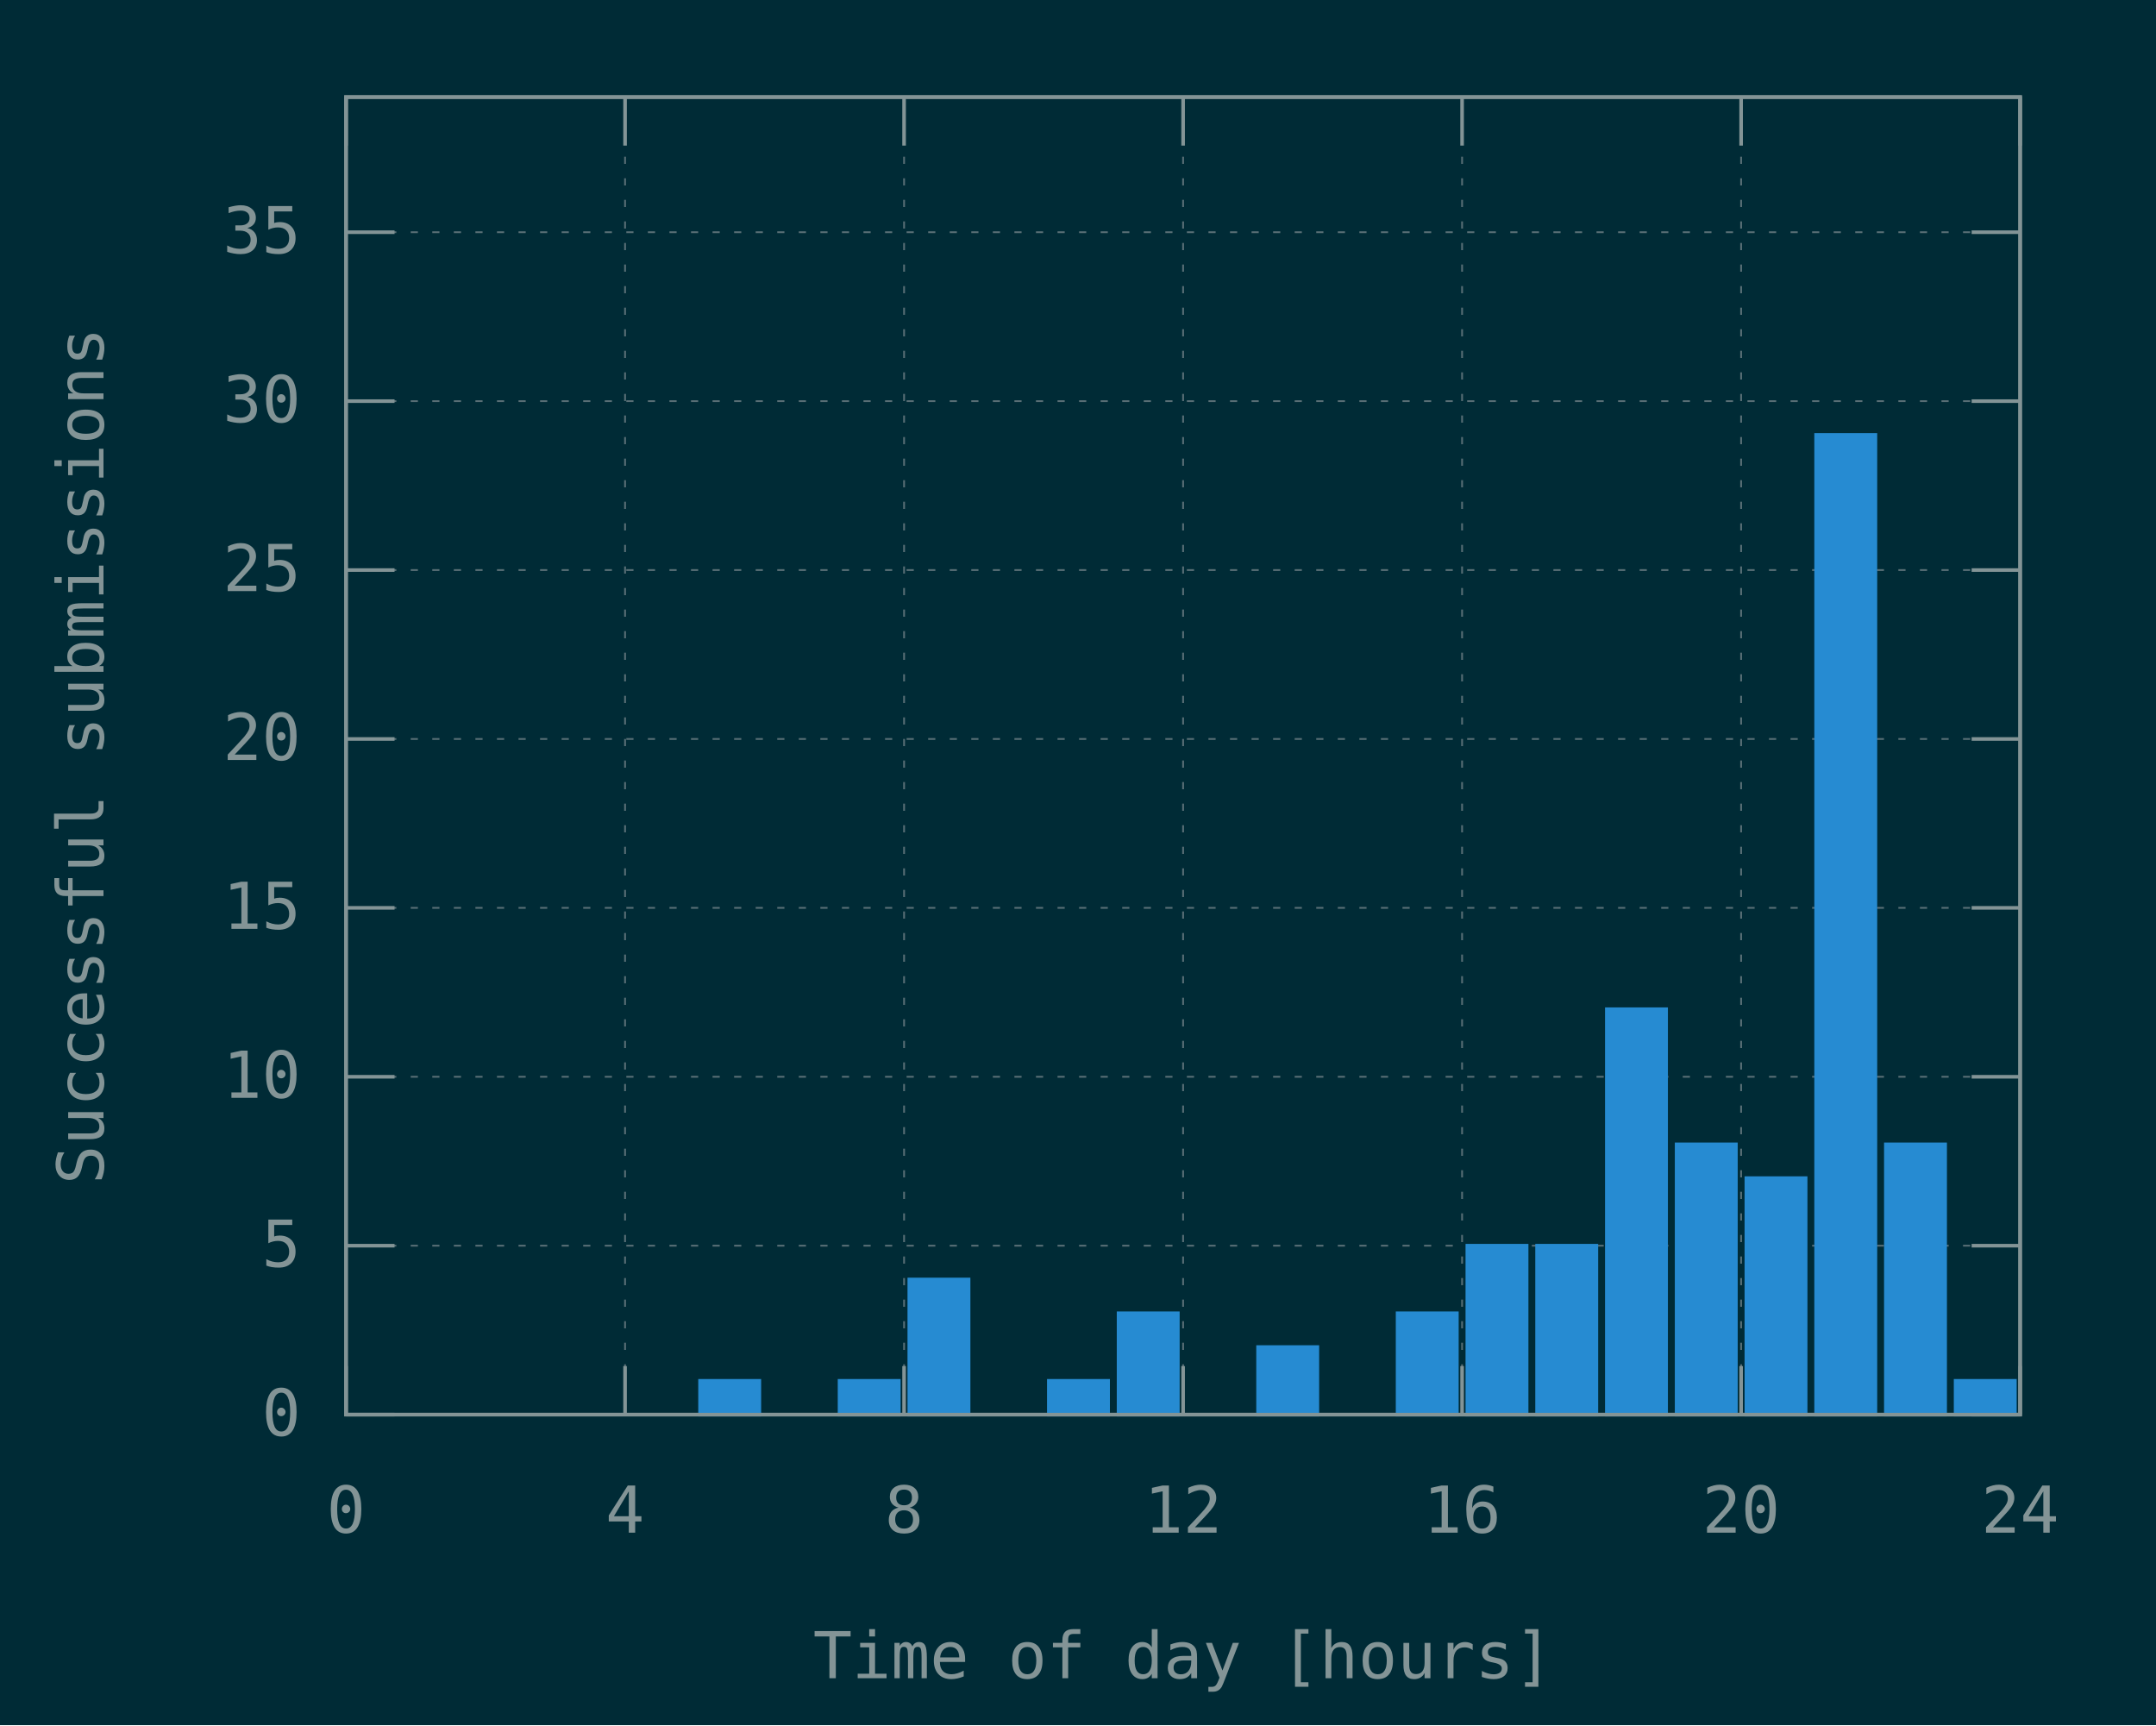
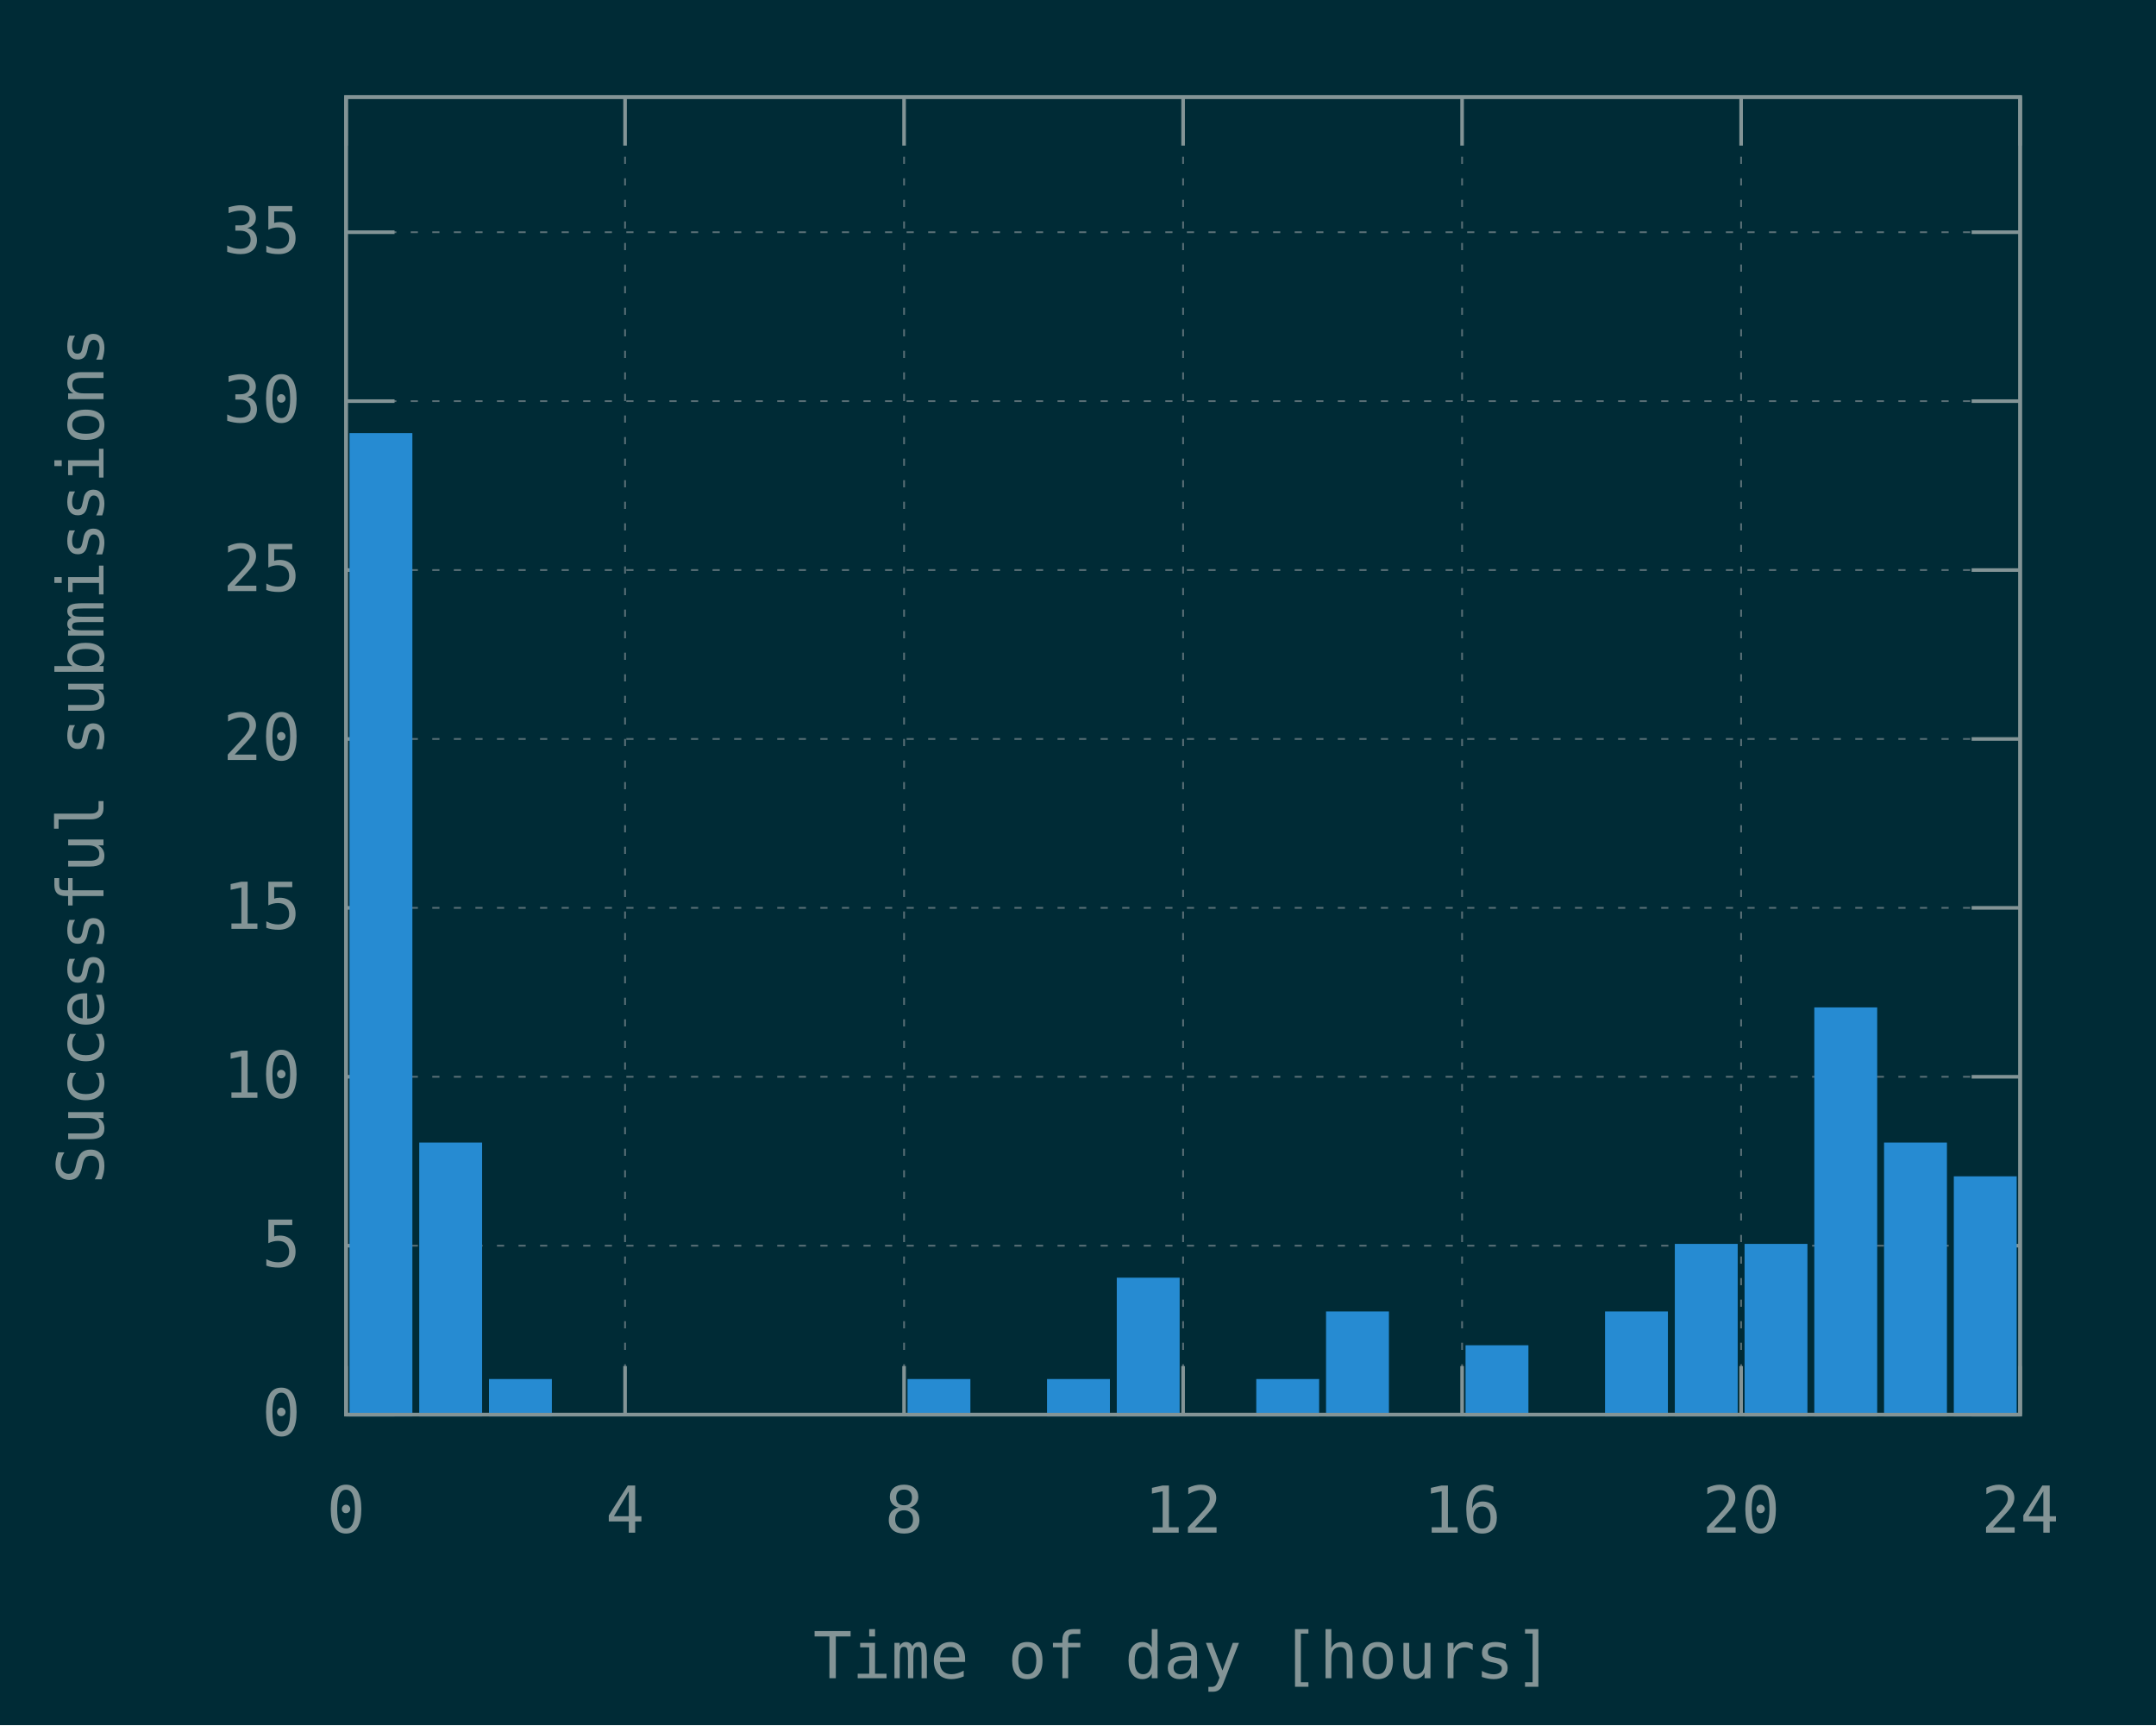
<svg xmlns="http://www.w3.org/2000/svg" xmlns:xlink="http://www.w3.org/1999/xlink" width="600" height="480" viewBox="0 0 600 480">
  <g id="gnuplot_canvas">
    <rect x="0" y="0" width="600" height="480" fill="#002b36" />
    <defs>
      <circle id="gpDot" r="0.5" stroke-width="0.5" stroke="currentColor" />
      <path id="gpPt0" stroke-width="0.148" stroke="currentColor" d="M-1,0 h2 M0,-1 v2" />
      <path id="gpPt1" stroke-width="0.148" stroke="currentColor" d="M-1,-1 L1,1 M1,-1 L-1,1" />
      <path id="gpPt2" stroke-width="0.148" stroke="currentColor" d="M-1,0 L1,0 M0,-1 L0,1 M-1,-1 L1,1 M-1,1 L1,-1" />
      <rect id="gpPt3" stroke-width="0.148" stroke="currentColor" x="-1" y="-1" width="2" height="2" />
      <rect id="gpPt4" stroke-width="0.148" stroke="currentColor" fill="currentColor" x="-1" y="-1" width="2" height="2" />
      <circle id="gpPt5" stroke-width="0.148" stroke="currentColor" cx="0" cy="0" r="1" />
      <use xlink:href="#gpPt5" id="gpPt6" fill="currentColor" stroke="none" />
      <path id="gpPt7" stroke-width="0.148" stroke="currentColor" d="M0,-1.33 L-1.33,0.67 L1.33,0.67 z" />
      <use xlink:href="#gpPt7" id="gpPt8" fill="currentColor" stroke="none" />
      <use xlink:href="#gpPt7" id="gpPt9" stroke="currentColor" transform="rotate(180)" />
      <use xlink:href="#gpPt9" id="gpPt10" fill="currentColor" stroke="none" />
      <use xlink:href="#gpPt3" id="gpPt11" stroke="currentColor" transform="rotate(45)" />
      <use xlink:href="#gpPt11" id="gpPt12" fill="currentColor" stroke="none" />
      <path id="gpPt13" stroke-width="0.148" stroke="currentColor" d="M0,1.330 L1.265,0.411 L0.782,-1.067 L-0.782,-1.076 L-1.265,0.411 z" />
      <use xlink:href="#gpPt13" id="gpPt14" fill="currentColor" stroke="none" />
      <filter id="textbox" filterUnits="objectBoundingBox" x="0" y="0" height="1" width="1">
        <feFlood flood-color="#002B36" flood-opacity="1" result="bgnd" />
        <feComposite in="SourceGraphic" in2="bgnd" operator="atop" />
      </filter>
      <filter id="greybox" filterUnits="objectBoundingBox" x="0" y="0" height="1" width="1">
        <feFlood flood-color="lightgrey" flood-opacity="1" result="grey" />
        <feComposite in="SourceGraphic" in2="grey" operator="atop" />
      </filter>
    </defs>
    <g fill="none" color="#002B36" stroke="currentColor" stroke-width="1.00" stroke-linecap="butt" stroke-linejoin="miter">
</g>
    <g fill="none" color="black" stroke="currentColor" stroke-width="1.00" stroke-linecap="butt" stroke-linejoin="miter">
</g>
    <g fill="none" color="black" stroke="rgb(131, 148, 150)" stroke-width="0.50" stroke-linecap="butt" stroke-linejoin="miter">
</g>
    <g fill="none" color="gray" stroke="currentColor" stroke-width="0.50" stroke-linecap="butt" stroke-linejoin="miter">
      <path stroke="rgb( 88, 110, 117)" stroke-dasharray="2,4" class="gridline" d="M96.30,393.60 L562.19,393.60  " />
    </g>
    <g fill="none" color="gray" stroke="rgb( 88, 110, 117)" stroke-width="1.00" stroke-linecap="butt" stroke-linejoin="miter">
</g>
    <g fill="none" color="black" stroke="currentColor" stroke-width="1.00" stroke-linecap="butt" stroke-linejoin="miter">
      <path stroke="rgb(131, 148, 150)" d="M96.30,393.60 L109.80,393.60 M562.19,393.60 L548.69,393.60  " />
      <g transform="translate(83.70,399.45)" stroke="none" fill="rgb(131,148,150)" font-family="Inconsolata" font-size="18.00" text-anchor="end">
        <text>
          <tspan font-family="Inconsolata"> 0</tspan>
        </text>
      </g>
    </g>
    <g fill="none" color="black" stroke="currentColor" stroke-width="1.00" stroke-linecap="butt" stroke-linejoin="miter">
</g>
    <g fill="none" color="black" stroke="rgb(131, 148, 150)" stroke-width="0.50" stroke-linecap="butt" stroke-linejoin="miter">
</g>
    <g fill="none" color="gray" stroke="currentColor" stroke-width="0.50" stroke-linecap="butt" stroke-linejoin="miter">
      <path stroke="rgb( 88, 110, 117)" stroke-dasharray="2,4" class="gridline" d="M96.30,346.60 L562.19,346.60  " />
    </g>
    <g fill="none" color="gray" stroke="rgb( 88, 110, 117)" stroke-width="1.00" stroke-linecap="butt" stroke-linejoin="miter">
</g>
    <g fill="none" color="black" stroke="currentColor" stroke-width="1.00" stroke-linecap="butt" stroke-linejoin="miter">
      <path stroke="rgb(131, 148, 150)" d="M96.30,346.60 L109.80,346.60 M562.19,346.60 L548.69,346.60  " />
      <g transform="translate(83.70,352.45)" stroke="none" fill="rgb(131,148,150)" font-family="Inconsolata" font-size="18.00" text-anchor="end">
        <text>
          <tspan font-family="Inconsolata"> 5</tspan>
        </text>
      </g>
    </g>
    <g fill="none" color="black" stroke="currentColor" stroke-width="1.00" stroke-linecap="butt" stroke-linejoin="miter">
</g>
    <g fill="none" color="black" stroke="rgb(131, 148, 150)" stroke-width="0.50" stroke-linecap="butt" stroke-linejoin="miter">
</g>
    <g fill="none" color="gray" stroke="currentColor" stroke-width="0.50" stroke-linecap="butt" stroke-linejoin="miter">
      <path stroke="rgb( 88, 110, 117)" stroke-dasharray="2,4" class="gridline" d="M96.30,299.60 L562.19,299.60  " />
    </g>
    <g fill="none" color="gray" stroke="rgb( 88, 110, 117)" stroke-width="1.00" stroke-linecap="butt" stroke-linejoin="miter">
</g>
    <g fill="none" color="black" stroke="currentColor" stroke-width="1.00" stroke-linecap="butt" stroke-linejoin="miter">
      <path stroke="rgb(131, 148, 150)" d="M96.30,299.60 L109.80,299.60 M562.19,299.60 L548.69,299.60  " />
      <g transform="translate(83.70,305.45)" stroke="none" fill="rgb(131,148,150)" font-family="Inconsolata" font-size="18.00" text-anchor="end">
        <text>
          <tspan font-family="Inconsolata"> 10</tspan>
        </text>
      </g>
    </g>
    <g fill="none" color="black" stroke="currentColor" stroke-width="1.00" stroke-linecap="butt" stroke-linejoin="miter">
</g>
    <g fill="none" color="black" stroke="rgb(131, 148, 150)" stroke-width="0.50" stroke-linecap="butt" stroke-linejoin="miter">
</g>
    <g fill="none" color="gray" stroke="currentColor" stroke-width="0.50" stroke-linecap="butt" stroke-linejoin="miter">
      <path stroke="rgb( 88, 110, 117)" stroke-dasharray="2,4" class="gridline" d="M96.30,252.60 L562.19,252.60  " />
    </g>
    <g fill="none" color="gray" stroke="rgb( 88, 110, 117)" stroke-width="1.00" stroke-linecap="butt" stroke-linejoin="miter">
</g>
    <g fill="none" color="black" stroke="currentColor" stroke-width="1.00" stroke-linecap="butt" stroke-linejoin="miter">
      <path stroke="rgb(131, 148, 150)" d="M96.30,252.60 L109.80,252.60 M562.19,252.60 L548.69,252.60  " />
      <g transform="translate(83.70,258.45)" stroke="none" fill="rgb(131,148,150)" font-family="Inconsolata" font-size="18.00" text-anchor="end">
        <text>
          <tspan font-family="Inconsolata"> 15</tspan>
        </text>
      </g>
    </g>
    <g fill="none" color="black" stroke="currentColor" stroke-width="1.00" stroke-linecap="butt" stroke-linejoin="miter">
</g>
    <g fill="none" color="black" stroke="rgb(131, 148, 150)" stroke-width="0.50" stroke-linecap="butt" stroke-linejoin="miter">
</g>
    <g fill="none" color="gray" stroke="currentColor" stroke-width="0.50" stroke-linecap="butt" stroke-linejoin="miter">
      <path stroke="rgb( 88, 110, 117)" stroke-dasharray="2,4" class="gridline" d="M96.30,205.61 L562.19,205.61  " />
    </g>
    <g fill="none" color="gray" stroke="rgb( 88, 110, 117)" stroke-width="1.00" stroke-linecap="butt" stroke-linejoin="miter">
</g>
    <g fill="none" color="black" stroke="currentColor" stroke-width="1.00" stroke-linecap="butt" stroke-linejoin="miter">
      <path stroke="rgb(131, 148, 150)" d="M96.30,205.61 L109.80,205.61 M562.19,205.61 L548.69,205.61  " />
      <g transform="translate(83.70,211.46)" stroke="none" fill="rgb(131,148,150)" font-family="Inconsolata" font-size="18.00" text-anchor="end">
        <text>
          <tspan font-family="Inconsolata"> 20</tspan>
        </text>
      </g>
    </g>
    <g fill="none" color="black" stroke="currentColor" stroke-width="1.00" stroke-linecap="butt" stroke-linejoin="miter">
</g>
    <g fill="none" color="black" stroke="rgb(131, 148, 150)" stroke-width="0.50" stroke-linecap="butt" stroke-linejoin="miter">
</g>
    <g fill="none" color="gray" stroke="currentColor" stroke-width="0.50" stroke-linecap="butt" stroke-linejoin="miter">
      <path stroke="rgb( 88, 110, 117)" stroke-dasharray="2,4" class="gridline" d="M96.30,158.61 L562.19,158.61  " />
    </g>
    <g fill="none" color="gray" stroke="rgb( 88, 110, 117)" stroke-width="1.00" stroke-linecap="butt" stroke-linejoin="miter">
</g>
    <g fill="none" color="black" stroke="currentColor" stroke-width="1.00" stroke-linecap="butt" stroke-linejoin="miter">
      <path stroke="rgb(131, 148, 150)" d="M96.30,158.61 L109.80,158.61 M562.19,158.61 L548.69,158.61  " />
      <g transform="translate(83.70,164.46)" stroke="none" fill="rgb(131,148,150)" font-family="Inconsolata" font-size="18.00" text-anchor="end">
        <text>
          <tspan font-family="Inconsolata"> 25</tspan>
        </text>
      </g>
    </g>
    <g fill="none" color="black" stroke="currentColor" stroke-width="1.00" stroke-linecap="butt" stroke-linejoin="miter">
</g>
    <g fill="none" color="black" stroke="rgb(131, 148, 150)" stroke-width="0.50" stroke-linecap="butt" stroke-linejoin="miter">
</g>
    <g fill="none" color="gray" stroke="currentColor" stroke-width="0.50" stroke-linecap="butt" stroke-linejoin="miter">
      <path stroke="rgb( 88, 110, 117)" stroke-dasharray="2,4" class="gridline" d="M96.30,111.61 L562.19,111.61  " />
    </g>
    <g fill="none" color="gray" stroke="rgb( 88, 110, 117)" stroke-width="1.00" stroke-linecap="butt" stroke-linejoin="miter">
</g>
    <g fill="none" color="black" stroke="currentColor" stroke-width="1.00" stroke-linecap="butt" stroke-linejoin="miter">
      <path stroke="rgb(131, 148, 150)" d="M96.30,111.61 L109.80,111.61 M562.19,111.61 L548.69,111.61  " />
      <g transform="translate(83.70,117.46)" stroke="none" fill="rgb(131,148,150)" font-family="Inconsolata" font-size="18.00" text-anchor="end">
        <text>
          <tspan font-family="Inconsolata"> 30</tspan>
        </text>
      </g>
    </g>
    <g fill="none" color="black" stroke="currentColor" stroke-width="1.00" stroke-linecap="butt" stroke-linejoin="miter">
</g>
    <g fill="none" color="black" stroke="rgb(131, 148, 150)" stroke-width="0.50" stroke-linecap="butt" stroke-linejoin="miter">
</g>
    <g fill="none" color="gray" stroke="currentColor" stroke-width="0.50" stroke-linecap="butt" stroke-linejoin="miter">
      <path stroke="rgb( 88, 110, 117)" stroke-dasharray="2,4" class="gridline" d="M96.30,64.61 L562.19,64.61  " />
    </g>
    <g fill="none" color="gray" stroke="rgb( 88, 110, 117)" stroke-width="1.00" stroke-linecap="butt" stroke-linejoin="miter">
</g>
    <g fill="none" color="black" stroke="currentColor" stroke-width="1.00" stroke-linecap="butt" stroke-linejoin="miter">
      <path stroke="rgb(131, 148, 150)" d="M96.30,64.61 L109.80,64.61 M562.19,64.61 L548.69,64.61  " />
      <g transform="translate(83.70,70.46)" stroke="none" fill="rgb(131,148,150)" font-family="Inconsolata" font-size="18.00" text-anchor="end">
        <text>
          <tspan font-family="Inconsolata"> 35</tspan>
        </text>
      </g>
    </g>
    <g fill="none" color="black" stroke="currentColor" stroke-width="1.00" stroke-linecap="butt" stroke-linejoin="miter">
</g>
    <g fill="none" color="black" stroke="rgb(131, 148, 150)" stroke-width="0.50" stroke-linecap="butt" stroke-linejoin="miter">
</g>
    <g fill="none" color="gray" stroke="currentColor" stroke-width="0.50" stroke-linecap="butt" stroke-linejoin="miter">
      <path stroke="rgb( 88, 110, 117)" stroke-dasharray="2,4" class="gridline" d="M96.30,393.60 L96.30,27.01  " />
    </g>
    <g fill="none" color="gray" stroke="rgb( 88, 110, 117)" stroke-width="1.00" stroke-linecap="butt" stroke-linejoin="miter">
</g>
    <g fill="none" color="black" stroke="currentColor" stroke-width="1.00" stroke-linecap="butt" stroke-linejoin="miter">
      <path stroke="rgb(131, 148, 150)" d="M96.30,393.60 L96.30,380.10 M96.30,27.01 L96.30,40.51  " />
      <g transform="translate(96.30,426.45)" stroke="none" fill="rgb(131,148,150)" font-family="Inconsolata" font-size="18.00" text-anchor="middle">
        <text>
          <tspan font-family="Inconsolata"> 0</tspan>
        </text>
      </g>
    </g>
    <g fill="none" color="black" stroke="currentColor" stroke-width="1.00" stroke-linecap="butt" stroke-linejoin="miter">
</g>
    <g fill="none" color="black" stroke="rgb(131, 148, 150)" stroke-width="0.50" stroke-linecap="butt" stroke-linejoin="miter">
</g>
    <g fill="none" color="gray" stroke="currentColor" stroke-width="0.50" stroke-linecap="butt" stroke-linejoin="miter">
      <path stroke="rgb( 88, 110, 117)" stroke-dasharray="2,4" class="gridline" d="M173.95,393.60 L173.95,27.01  " />
    </g>
    <g fill="none" color="gray" stroke="rgb( 88, 110, 117)" stroke-width="1.00" stroke-linecap="butt" stroke-linejoin="miter">
</g>
    <g fill="none" color="black" stroke="currentColor" stroke-width="1.00" stroke-linecap="butt" stroke-linejoin="miter">
      <path stroke="rgb(131, 148, 150)" d="M173.95,393.60 L173.95,380.10 M173.95,27.01 L173.95,40.51  " />
      <g transform="translate(173.95,426.45)" stroke="none" fill="rgb(131,148,150)" font-family="Inconsolata" font-size="18.00" text-anchor="middle">
        <text>
          <tspan font-family="Inconsolata"> 4</tspan>
        </text>
      </g>
    </g>
    <g fill="none" color="black" stroke="currentColor" stroke-width="1.00" stroke-linecap="butt" stroke-linejoin="miter">
</g>
    <g fill="none" color="black" stroke="rgb(131, 148, 150)" stroke-width="0.50" stroke-linecap="butt" stroke-linejoin="miter">
</g>
    <g fill="none" color="gray" stroke="currentColor" stroke-width="0.50" stroke-linecap="butt" stroke-linejoin="miter">
      <path stroke="rgb( 88, 110, 117)" stroke-dasharray="2,4" class="gridline" d="M251.60,393.60 L251.60,27.01  " />
    </g>
    <g fill="none" color="gray" stroke="rgb( 88, 110, 117)" stroke-width="1.00" stroke-linecap="butt" stroke-linejoin="miter">
</g>
    <g fill="none" color="black" stroke="currentColor" stroke-width="1.00" stroke-linecap="butt" stroke-linejoin="miter">
      <path stroke="rgb(131, 148, 150)" d="M251.60,393.60 L251.60,380.10 M251.60,27.01 L251.60,40.51  " />
      <g transform="translate(251.60,426.45)" stroke="none" fill="rgb(131,148,150)" font-family="Inconsolata" font-size="18.00" text-anchor="middle">
        <text>
          <tspan font-family="Inconsolata"> 8</tspan>
        </text>
      </g>
    </g>
    <g fill="none" color="black" stroke="currentColor" stroke-width="1.00" stroke-linecap="butt" stroke-linejoin="miter">
</g>
    <g fill="none" color="black" stroke="rgb(131, 148, 150)" stroke-width="0.50" stroke-linecap="butt" stroke-linejoin="miter">
</g>
    <g fill="none" color="gray" stroke="currentColor" stroke-width="0.50" stroke-linecap="butt" stroke-linejoin="miter">
      <path stroke="rgb( 88, 110, 117)" stroke-dasharray="2,4" class="gridline" d="M329.25,393.60 L329.25,27.01  " />
    </g>
    <g fill="none" color="gray" stroke="rgb( 88, 110, 117)" stroke-width="1.00" stroke-linecap="butt" stroke-linejoin="miter">
</g>
    <g fill="none" color="black" stroke="currentColor" stroke-width="1.00" stroke-linecap="butt" stroke-linejoin="miter">
      <path stroke="rgb(131, 148, 150)" d="M329.25,393.60 L329.25,380.10 M329.25,27.01 L329.25,40.51  " />
      <g transform="translate(329.25,426.45)" stroke="none" fill="rgb(131,148,150)" font-family="Inconsolata" font-size="18.00" text-anchor="middle">
        <text>
          <tspan font-family="Inconsolata"> 12</tspan>
        </text>
      </g>
    </g>
    <g fill="none" color="black" stroke="currentColor" stroke-width="1.00" stroke-linecap="butt" stroke-linejoin="miter">
</g>
    <g fill="none" color="black" stroke="rgb(131, 148, 150)" stroke-width="0.50" stroke-linecap="butt" stroke-linejoin="miter">
</g>
    <g fill="none" color="gray" stroke="currentColor" stroke-width="0.50" stroke-linecap="butt" stroke-linejoin="miter">
      <path stroke="rgb( 88, 110, 117)" stroke-dasharray="2,4" class="gridline" d="M406.89,393.60 L406.89,27.01  " />
    </g>
    <g fill="none" color="gray" stroke="rgb( 88, 110, 117)" stroke-width="1.00" stroke-linecap="butt" stroke-linejoin="miter">
</g>
    <g fill="none" color="black" stroke="currentColor" stroke-width="1.00" stroke-linecap="butt" stroke-linejoin="miter">
      <path stroke="rgb(131, 148, 150)" d="M406.89,393.60 L406.89,380.10 M406.89,27.01 L406.89,40.51  " />
      <g transform="translate(406.89,426.45)" stroke="none" fill="rgb(131,148,150)" font-family="Inconsolata" font-size="18.00" text-anchor="middle">
        <text>
          <tspan font-family="Inconsolata"> 16</tspan>
        </text>
      </g>
    </g>
    <g fill="none" color="black" stroke="currentColor" stroke-width="1.00" stroke-linecap="butt" stroke-linejoin="miter">
</g>
    <g fill="none" color="black" stroke="rgb(131, 148, 150)" stroke-width="0.50" stroke-linecap="butt" stroke-linejoin="miter">
</g>
    <g fill="none" color="gray" stroke="currentColor" stroke-width="0.50" stroke-linecap="butt" stroke-linejoin="miter">
      <path stroke="rgb( 88, 110, 117)" stroke-dasharray="2,4" class="gridline" d="M484.54,393.60 L484.54,40.51 L484.54,27.01  " />
    </g>
    <g fill="none" color="gray" stroke="rgb( 88, 110, 117)" stroke-width="1.00" stroke-linecap="butt" stroke-linejoin="miter">
</g>
    <g fill="none" color="black" stroke="currentColor" stroke-width="1.00" stroke-linecap="butt" stroke-linejoin="miter">
      <path stroke="rgb(131, 148, 150)" d="M484.54,393.60 L484.54,380.10 M484.54,27.01 L484.54,40.51  " />
      <g transform="translate(484.54,426.45)" stroke="none" fill="rgb(131,148,150)" font-family="Inconsolata" font-size="18.00" text-anchor="middle">
        <text>
          <tspan font-family="Inconsolata"> 20</tspan>
        </text>
      </g>
    </g>
    <g fill="none" color="black" stroke="currentColor" stroke-width="1.00" stroke-linecap="butt" stroke-linejoin="miter">
</g>
    <g fill="none" color="black" stroke="rgb(131, 148, 150)" stroke-width="0.50" stroke-linecap="butt" stroke-linejoin="miter">
</g>
    <g fill="none" color="gray" stroke="currentColor" stroke-width="0.50" stroke-linecap="butt" stroke-linejoin="miter">
      <path stroke="rgb( 88, 110, 117)" stroke-dasharray="2,4" class="gridline" d="M562.19,393.60 L562.19,27.01  " />
    </g>
    <g fill="none" color="gray" stroke="rgb( 88, 110, 117)" stroke-width="1.00" stroke-linecap="butt" stroke-linejoin="miter">
</g>
    <g fill="none" color="black" stroke="currentColor" stroke-width="1.00" stroke-linecap="butt" stroke-linejoin="miter">
      <path stroke="rgb(131, 148, 150)" d="M562.19,393.60 L562.19,380.10 M562.19,27.01 L562.19,40.51  " />
      <g transform="translate(562.19,426.45)" stroke="none" fill="rgb(131,148,150)" font-family="Inconsolata" font-size="18.00" text-anchor="middle">
        <text>
          <tspan font-family="Inconsolata"> 24</tspan>
        </text>
      </g>
    </g>
    <g fill="none" color="black" stroke="currentColor" stroke-width="1.00" stroke-linecap="butt" stroke-linejoin="miter">
</g>
    <g fill="none" color="black" stroke="currentColor" stroke-width="1.00" stroke-linecap="butt" stroke-linejoin="miter">
      <path stroke="rgb(131, 148, 150)" d="M96.30,27.01 L96.30,393.60 L562.19,393.60 L562.19,27.01 L96.30,27.01 Z  " />
    </g>
    <g fill="none" color="black" stroke="currentColor" stroke-width="1.00" stroke-linecap="butt" stroke-linejoin="miter">
      <g transform="translate(28.80,210.31) rotate(270)" stroke="none" fill="rgb(131,148,150)" font-family="Inconsolata" font-size="18.00" text-anchor="middle">
        <text>
          <tspan font-family="Inconsolata">Successful submissions</tspan>
        </text>
      </g>
    </g>
    <g fill="none" color="black" stroke="currentColor" stroke-width="1.00" stroke-linecap="butt" stroke-linejoin="miter">
      <g transform="translate(329.24,466.95)" stroke="none" fill="rgb(131,148,150)" font-family="Inconsolata" font-size="18.00" text-anchor="middle">
        <text>
          <tspan font-family="Inconsolata">Time of day [hours]</tspan>
        </text>
      </g>
    </g>
    <g fill="none" color="black" stroke="currentColor" stroke-width="1.00" stroke-linecap="butt" stroke-linejoin="miter">
</g>
    <g id="gnuplot_plot_1">
      <g fill="none" color="black" stroke="currentColor" stroke-width="1.00" stroke-linecap="butt" stroke-linejoin="miter">
        <g stroke="none" shape-rendering="crispEdges">
-           <polygon fill="rgb( 38, 139, 210)" points="194.82,393.60 211.33,393.60 211.33,384.19 194.82,384.19 " />
-         </g>
-         <path stroke="rgb( 38, 139, 210)" d="M194.82,393.60 L194.82,384.20 L211.32,384.20 L211.32,393.60 L194.82,393.60 Z  " />
-         <g stroke="none" shape-rendering="crispEdges">
-           <polygon fill="rgb( 38, 139, 210)" points="233.64,393.60 250.15,393.60 250.15,384.19 233.64,384.19 " />
-         </g>
-         <path stroke="rgb( 38, 139, 210)" d="M233.64,393.60 L233.64,384.20 L250.14,384.20 L250.14,393.60 L233.64,393.60 Z  " />
-         <g stroke="none" shape-rendering="crispEdges">
-           <polygon fill="rgb( 38, 139, 210)" points="253.05,393.60 269.56,393.60 269.56,355.99 253.05,355.99 " />
-         </g>
-         <path stroke="rgb( 38, 139, 210)" d="M253.05,393.60 L253.05,356.00 L269.55,356.00 L269.55,393.60 L253.05,393.60 Z  " />
+           <polygon fill="rgb( 38, 139, 210)" points="97.76,393.60 114.27,393.60 114.27,121.00 97.76,121.00 " />
+         </g>
+         <path stroke="rgb( 38, 139, 210)" d="M97.76,393.60 L97.76,121.01 L114.26,121.01 L114.26,393.60 L97.76,393.60 Z  " />
+         <g stroke="none" shape-rendering="crispEdges">
+           <polygon fill="rgb( 38, 139, 210)" points="117.17,393.60 133.68,393.60 133.68,318.39 117.17,318.39 " />
+         </g>
+         <path stroke="rgb( 38, 139, 210)" d="M117.17,393.60 L117.17,318.40 L133.67,318.40 L133.67,393.60 L117.17,393.60 Z  " />
+         <g stroke="none" shape-rendering="crispEdges">
+           <polygon fill="rgb( 38, 139, 210)" points="136.58,393.60 153.09,393.60 153.09,384.19 136.58,384.19 " />
+         </g>
+         <path stroke="rgb( 38, 139, 210)" d="M136.58,393.60 L136.58,384.20 L153.08,384.20 L153.08,393.60 L136.58,393.60 Z  " />
+         <g stroke="none" shape-rendering="crispEdges">
+           <polygon fill="rgb( 38, 139, 210)" points="253.05,393.60 269.56,393.60 269.56,384.19 253.05,384.19 " />
+         </g>
+         <path stroke="rgb( 38, 139, 210)" d="M253.05,393.60 L253.05,384.20 L269.55,384.20 L269.55,393.60 L253.05,393.60 Z  " />
        <g stroke="none" shape-rendering="crispEdges">
          <polygon fill="rgb( 38, 139, 210)" points="291.88,393.60 308.39,393.60 308.39,384.19 291.88,384.19 " />
        </g>
        <path stroke="rgb( 38, 139, 210)" d="M291.88,393.60 L291.88,384.20 L308.38,384.20 L308.38,393.60 L291.88,393.60 Z  " />
        <g stroke="none" shape-rendering="crispEdges">
-           <polygon fill="rgb( 38, 139, 210)" points="311.29,393.60 327.80,393.60 327.80,365.39 311.29,365.39 " />
-         </g>
-         <path stroke="rgb( 38, 139, 210)" d="M311.29,393.60 L311.29,365.40 L327.79,365.40 L327.79,393.60 L311.29,393.60 Z  " />
-         <g stroke="none" shape-rendering="crispEdges">
-           <polygon fill="rgb( 38, 139, 210)" points="350.11,393.60 366.62,393.60 366.62,374.79 350.11,374.79 " />
-         </g>
-         <path stroke="rgb( 38, 139, 210)" d="M350.11,393.60 L350.11,374.80 L366.61,374.80 L366.61,393.60 L350.11,393.60 Z  " />
-         <g stroke="none" shape-rendering="crispEdges">
-           <polygon fill="rgb( 38, 139, 210)" points="388.94,393.60 405.45,393.60 405.45,365.39 388.94,365.39 " />
-         </g>
-         <path stroke="rgb( 38, 139, 210)" d="M388.94,393.60 L388.94,365.40 L405.44,365.40 L405.44,393.60 L388.94,393.60 Z  " />
-         <g stroke="none" shape-rendering="crispEdges">
-           <polygon fill="rgb( 38, 139, 210)" points="408.35,393.60 424.86,393.60 424.86,346.59 408.35,346.59 " />
-         </g>
-         <path stroke="rgb( 38, 139, 210)" d="M408.35,393.60 L408.35,346.60 L424.85,346.60 L424.85,393.60 L408.35,393.60 Z  " />
-         <g stroke="none" shape-rendering="crispEdges">
-           <polygon fill="rgb( 38, 139, 210)" points="427.76,393.60 444.27,393.60 444.27,346.59 427.76,346.59 " />
-         </g>
-         <path stroke="rgb( 38, 139, 210)" d="M427.76,393.60 L427.76,346.60 L444.26,346.60 L444.26,393.60 L427.76,393.60 Z  " />
-         <g stroke="none" shape-rendering="crispEdges">
-           <polygon fill="rgb( 38, 139, 210)" points="447.17,393.60 463.68,393.60 463.68,280.79 447.17,280.79 " />
-         </g>
-         <path stroke="rgb( 38, 139, 210)" d="M447.17,393.60 L447.17,280.80 L463.67,280.80 L463.67,393.60 L447.17,393.60 Z  " />
-         <g stroke="none" shape-rendering="crispEdges">
-           <polygon fill="rgb( 38, 139, 210)" points="466.59,393.60 483.10,393.60 483.10,318.39 466.59,318.39 " />
-         </g>
-         <path stroke="rgb( 38, 139, 210)" d="M466.59,393.60 L466.59,318.40 L483.09,318.40 L483.09,393.60 L466.59,393.60 Z  " />
-         <g stroke="none" shape-rendering="crispEdges">
-           <polygon fill="rgb( 38, 139, 210)" points="486.00,393.60 502.51,393.60 502.51,327.79 486.00,327.79 " />
-         </g>
-         <path stroke="rgb( 38, 139, 210)" d="M486.00,393.60 L486.00,327.80 L502.50,327.80 L502.50,393.60 L486.00,393.60 Z  " />
-         <g stroke="none" shape-rendering="crispEdges">
-           <polygon fill="rgb( 38, 139, 210)" points="505.41,393.60 521.92,393.60 521.92,121.00 505.41,121.00 " />
-         </g>
-         <path stroke="rgb( 38, 139, 210)" d="M505.41,393.60 L505.41,121.01 L521.91,121.01 L521.91,393.60 L505.41,393.60 Z  " />
+           <polygon fill="rgb( 38, 139, 210)" points="311.29,393.60 327.80,393.60 327.80,355.99 311.29,355.99 " />
+         </g>
+         <path stroke="rgb( 38, 139, 210)" d="M311.29,393.60 L311.29,356.00 L327.79,356.00 L327.79,393.60 L311.29,393.60 Z  " />
+         <g stroke="none" shape-rendering="crispEdges">
+           <polygon fill="rgb( 38, 139, 210)" points="350.11,393.60 366.62,393.60 366.62,384.19 350.11,384.19 " />
+         </g>
+         <path stroke="rgb( 38, 139, 210)" d="M350.11,393.60 L350.11,384.20 L366.61,384.20 L366.61,393.60 L350.11,393.60 Z  " />
+         <g stroke="none" shape-rendering="crispEdges">
+           <polygon fill="rgb( 38, 139, 210)" points="369.53,393.60 386.04,393.60 386.04,365.39 369.53,365.39 " />
+         </g>
+         <path stroke="rgb( 38, 139, 210)" d="M369.53,393.60 L369.53,365.40 L386.03,365.40 L386.03,393.60 L369.53,393.60 Z  " />
+         <g stroke="none" shape-rendering="crispEdges">
+           <polygon fill="rgb( 38, 139, 210)" points="408.35,393.60 424.86,393.60 424.86,374.79 408.35,374.79 " />
+         </g>
+         <path stroke="rgb( 38, 139, 210)" d="M408.35,393.60 L408.35,374.80 L424.85,374.80 L424.85,393.60 L408.35,393.60 Z  " />
+         <g stroke="none" shape-rendering="crispEdges">
+           <polygon fill="rgb( 38, 139, 210)" points="447.17,393.60 463.68,393.60 463.68,365.39 447.17,365.39 " />
+         </g>
+         <path stroke="rgb( 38, 139, 210)" d="M447.17,393.60 L447.17,365.40 L463.67,365.40 L463.67,393.60 L447.17,393.60 Z  " />
+         <g stroke="none" shape-rendering="crispEdges">
+           <polygon fill="rgb( 38, 139, 210)" points="466.59,393.60 483.10,393.60 483.10,346.59 466.59,346.59 " />
+         </g>
+         <path stroke="rgb( 38, 139, 210)" d="M466.59,393.60 L466.59,346.60 L483.09,346.60 L483.09,393.60 L466.59,393.60 Z  " />
+         <g stroke="none" shape-rendering="crispEdges">
+           <polygon fill="rgb( 38, 139, 210)" points="486.00,393.60 502.51,393.60 502.51,346.59 486.00,346.59 " />
+         </g>
+         <path stroke="rgb( 38, 139, 210)" d="M486.00,393.60 L486.00,346.60 L502.50,346.60 L502.50,393.60 L486.00,393.60 Z  " />
+         <g stroke="none" shape-rendering="crispEdges">
+           <polygon fill="rgb( 38, 139, 210)" points="505.41,393.60 521.92,393.60 521.92,280.79 505.41,280.79 " />
+         </g>
+         <path stroke="rgb( 38, 139, 210)" d="M505.41,393.60 L505.41,280.80 L521.91,280.80 L521.91,393.60 L505.41,393.60 Z  " />
        <g stroke="none" shape-rendering="crispEdges">
          <polygon fill="rgb( 38, 139, 210)" points="524.82,393.60 541.33,393.60 541.33,318.39 524.82,318.39 " />
        </g>
        <path stroke="rgb( 38, 139, 210)" d="M524.82,393.60 L524.82,318.40 L541.32,318.40 L541.32,393.60 L524.82,393.60 Z  " />
        <g stroke="none" shape-rendering="crispEdges">
-           <polygon fill="rgb( 38, 139, 210)" points="544.23,393.60 560.74,393.60 560.74,384.19 544.23,384.19 " />
-         </g>
-         <path stroke="rgb( 38, 139, 210)" d="M544.23,393.60 L544.23,384.20 L560.73,384.20 L560.73,393.60 L544.23,393.60 Z  " />
+           <polygon fill="rgb( 38, 139, 210)" points="544.23,393.60 560.74,393.60 560.74,327.79 544.23,327.79 " />
+         </g>
+         <path stroke="rgb( 38, 139, 210)" d="M544.23,393.60 L544.23,327.80 L560.73,327.80 L560.73,393.60 L544.23,393.60 Z  " />
      </g>
    </g>
    <g fill="none" color="#002B36" stroke="rgb( 38, 139, 210)" stroke-width="2.00" stroke-linecap="butt" stroke-linejoin="miter">
</g>
    <g fill="none" color="black" stroke="currentColor" stroke-width="2.00" stroke-linecap="butt" stroke-linejoin="miter">
</g>
    <g fill="none" color="black" stroke="black" stroke-width="1.00" stroke-linecap="butt" stroke-linejoin="miter">
</g>
    <g fill="none" color="black" stroke="currentColor" stroke-width="1.00" stroke-linecap="butt" stroke-linejoin="miter">
      <path stroke="rgb(131, 148, 150)" d="M96.30,27.01 L96.30,393.60 L562.19,393.60 L562.19,27.01 L96.30,27.01 Z  " />
    </g>
    <g fill="none" color="black" stroke="currentColor" stroke-width="1.00" stroke-linecap="butt" stroke-linejoin="miter">
</g>
  </g>
</svg>
